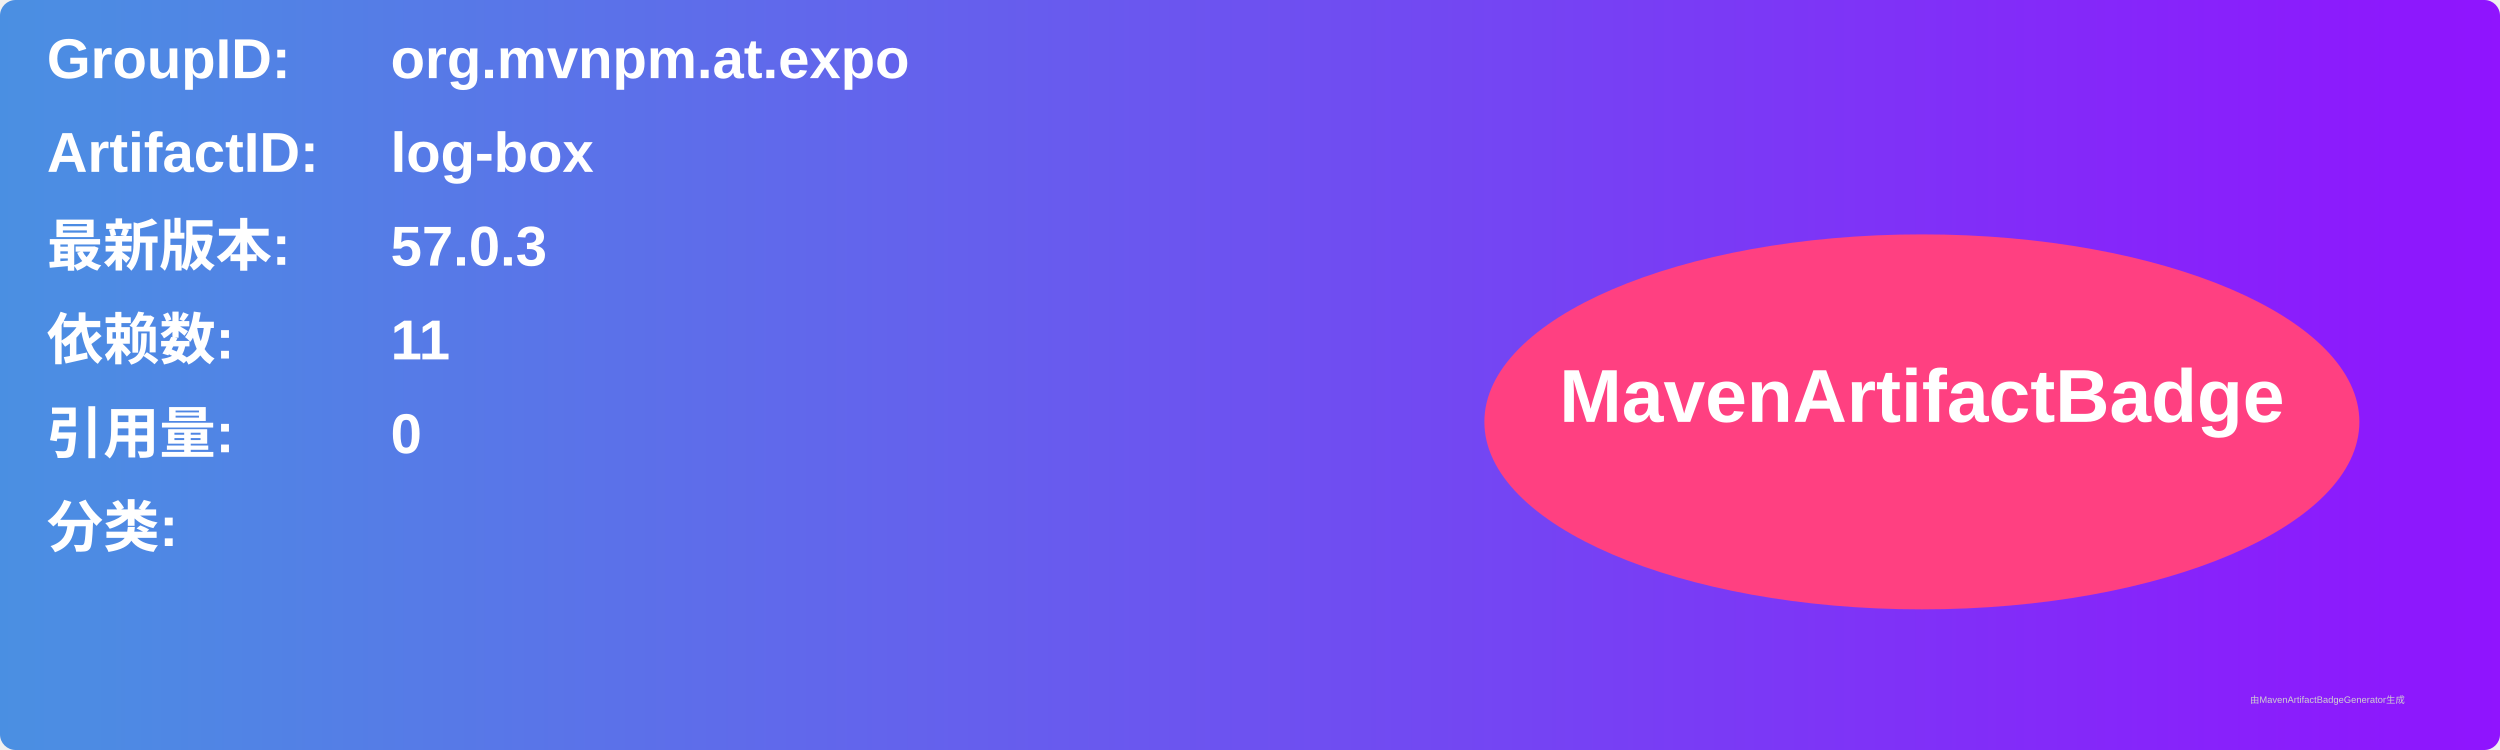
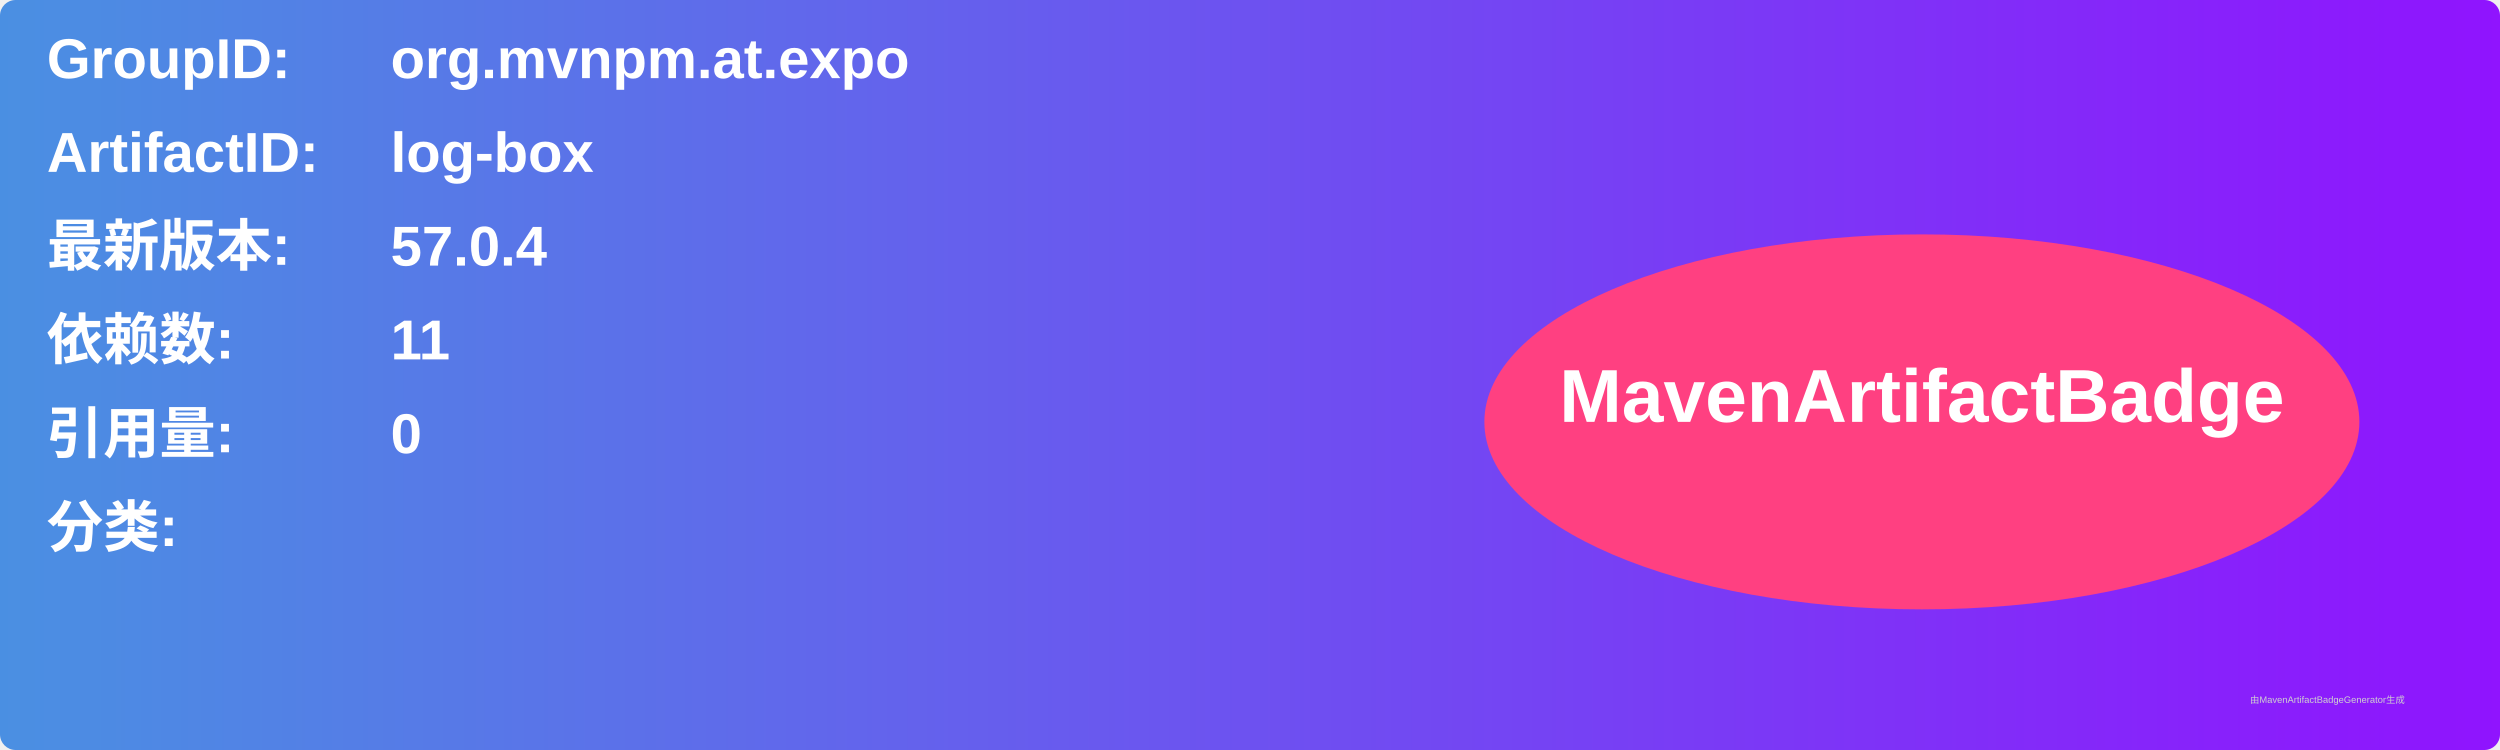
<svg xmlns="http://www.w3.org/2000/svg" width="800" height="240" viewBox="0 0 800 240">
  <linearGradient id="grad" x1="0%" y1="0%" x2="100%" y2="0%">
    <stop offset="0%" stop-color="#4a90e2" />
    <stop offset="100%" stop-color="#9013fe" />
  </linearGradient>
  <rect width="100%" height="100%" rx="5" ry="5" fill="url(#grad)" />
  <g transform="translate(15, 15)">
    <text x="0" y="10" font-family="Arial" font-size="18" fill="white" font-weight="bold" width="260">GroupID:</text>
    <text x="110" y="10" font-family="Arial" font-size="18" fill="white" font-weight="bold" width="460">org.mvnpm.at.expo</text>
    <text x="0" y="40" font-family="Arial" font-size="18" fill="white" font-weight="bold" width="260">ArtifactID:</text>
    <text x="110" y="40" font-family="Arial" font-size="18" fill="white" font-weight="bold" width="460">log-box</text>
    <text x="0" y="70" font-family="Arial" font-size="18" fill="white" font-weight="bold">最新版本:</text>
    <text x="110" y="70" font-family="Arial" font-size="18" fill="white" font-weight="bold">
-       <tspan font-weight="bold">57.0.3</tspan>
+       <tspan font-weight="bold">57.0.4</tspan>
    </text>
    <text x="0" y="100" font-family="Arial" font-size="18" fill="white" font-weight="bold">依赖数: </text>
    <text x="110" y="100" font-family="Arial" font-size="18" fill="white">
      <tspan font-weight="bold">11</tspan>
    </text>
    <text x="0" y="130" font-family="Arial" font-size="18" fill="white" font-weight="bold">引用量: </text>
    <text x="110" y="130" font-family="Arial" font-size="18" fill="white">
      <tspan font-weight="bold">0</tspan>
    </text>
    <text x="0" y="160" font-family="Arial" font-size="18" fill="white" font-weight="bold">分类:</text>
    <text x="10" y="190" font-family="Arial" font-size="10" fill="white">
      <tspan font-weight="bold" />
    </text>
    <ellipse cx="600" cy="120" rx="140" ry="60" fill="#ff4081" />
    <text x="600" y="120" text-anchor="middle" font-family="Arial" font-size="24" fill="white" font-weight="bold">MavenArtifactBadge</text>
  </g>
  <text x="720" y="225" font-family="Arial" font-size="3" fill="#d0d0d0">由MavenArtifactBadgeGenerator生成</text>
</svg>
